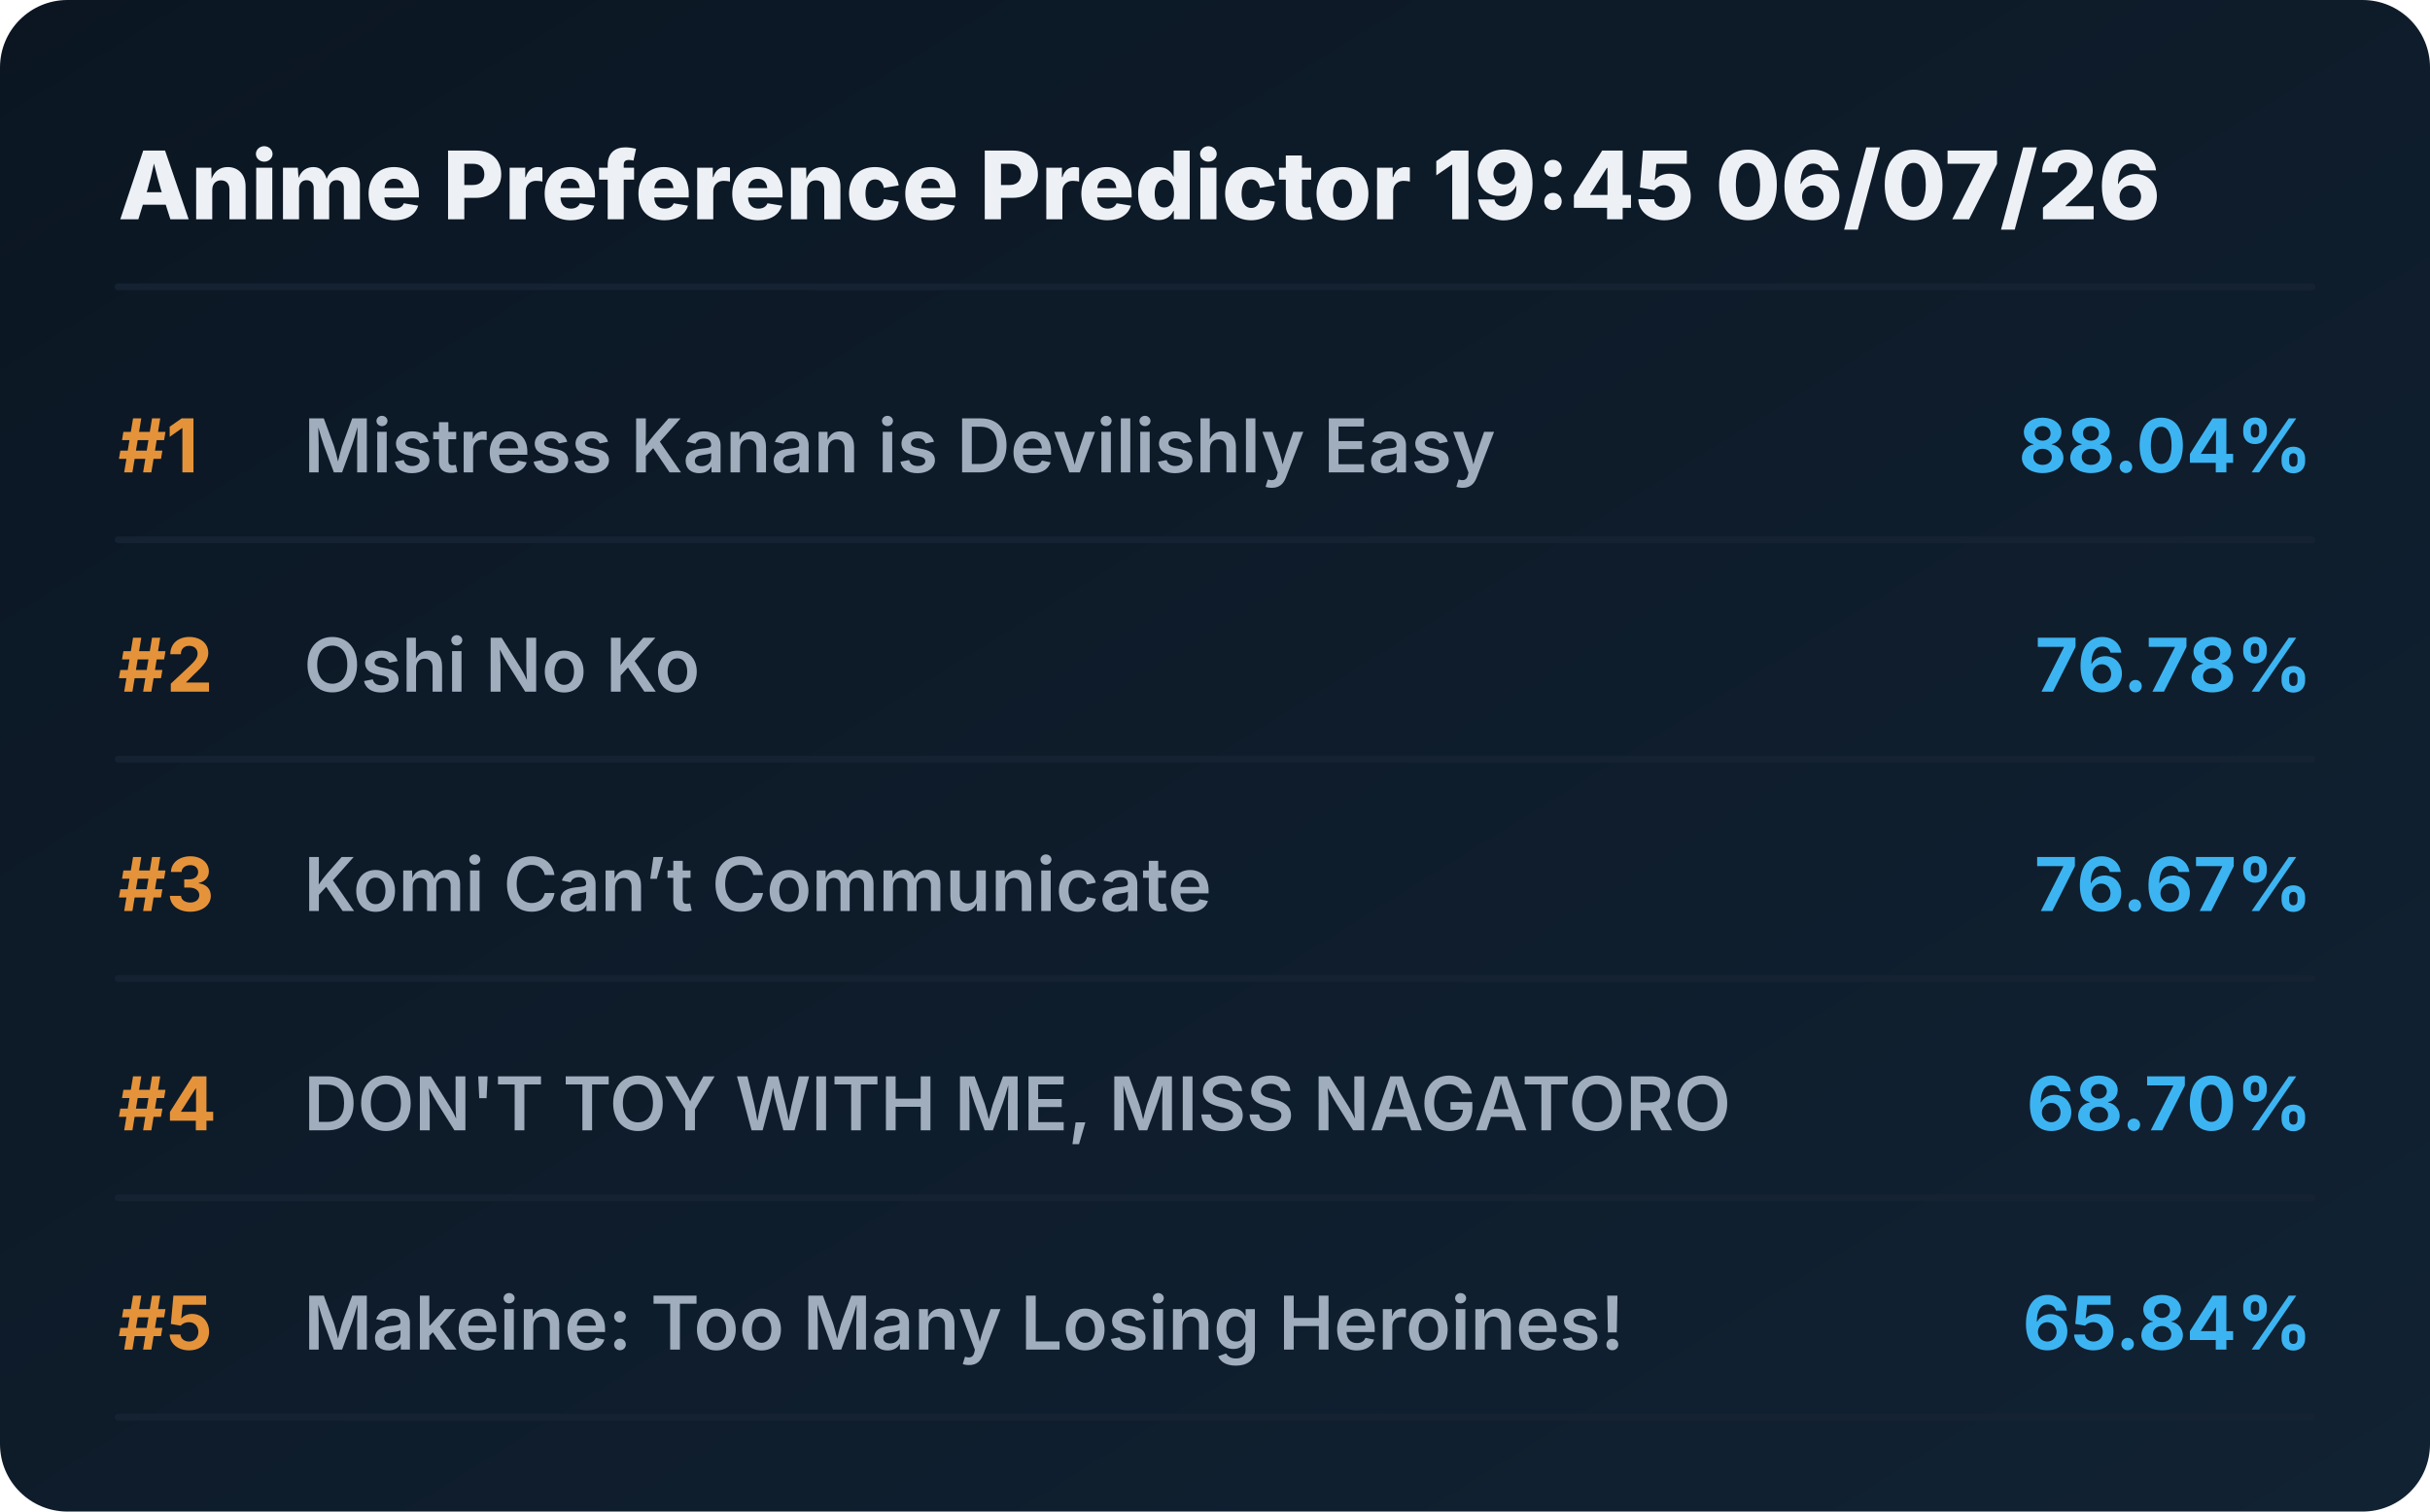
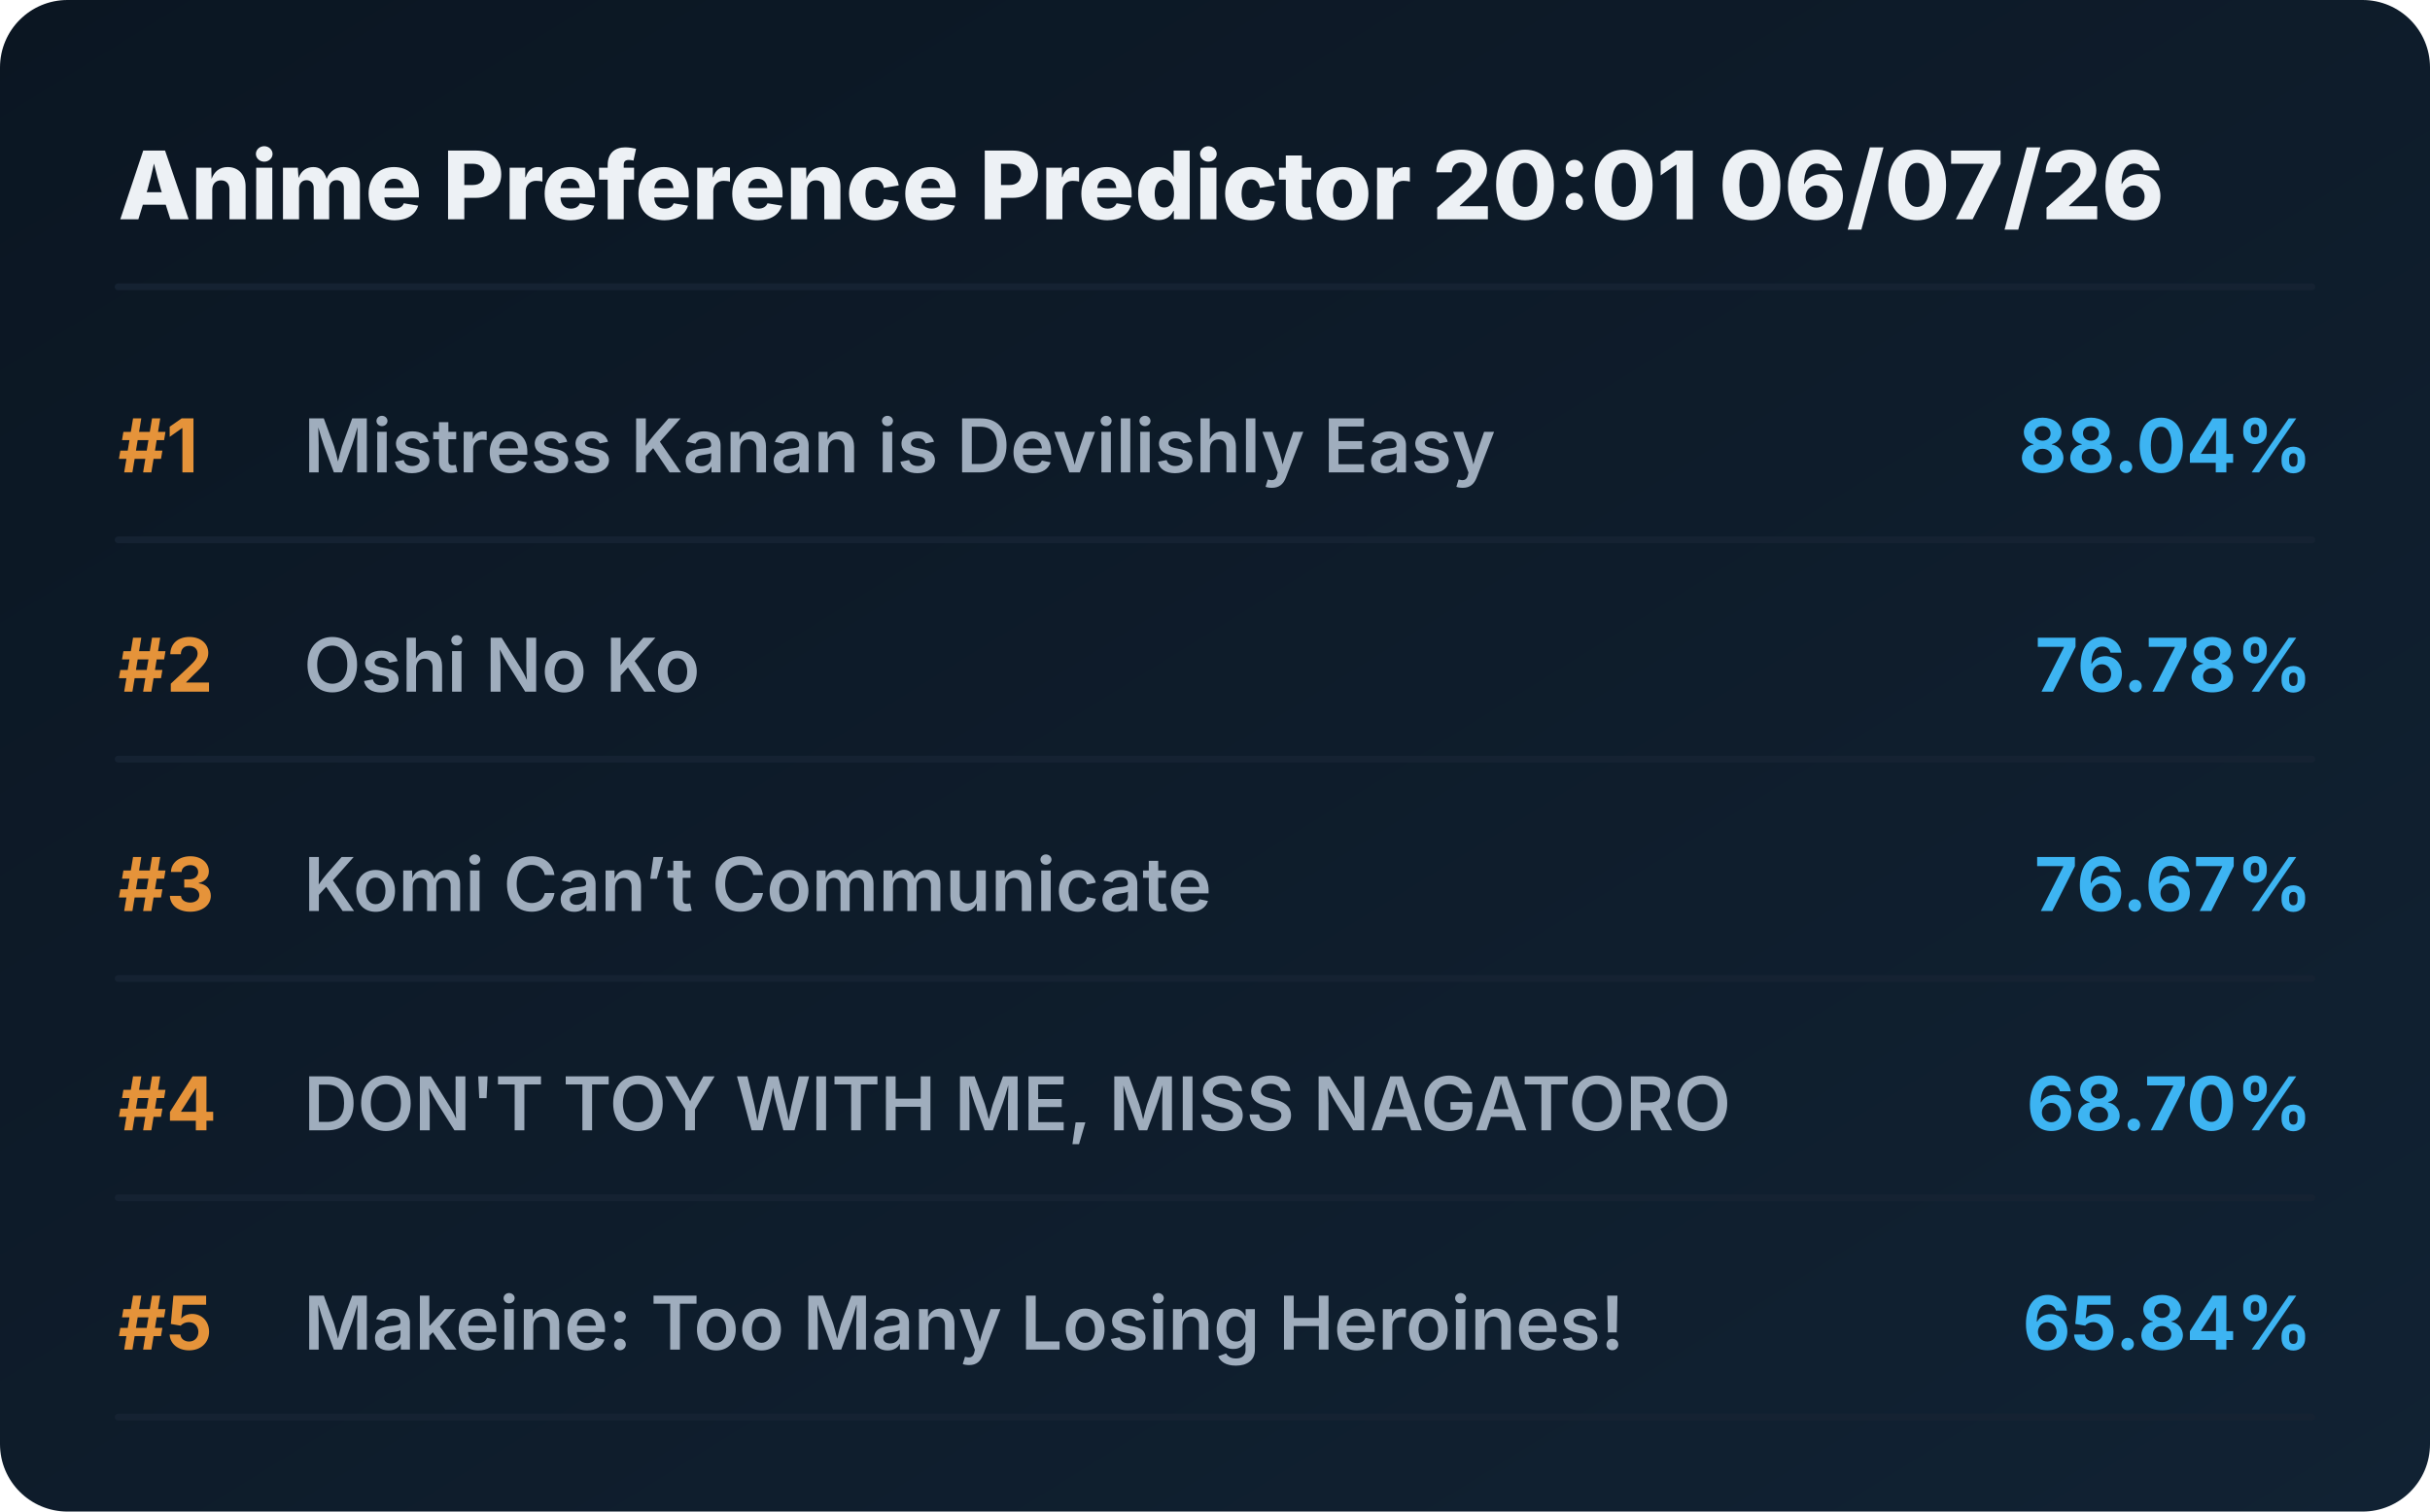
<svg xmlns="http://www.w3.org/2000/svg" viewBox="0 0 720 448" preserveAspectRatio="xMidYMid meet" style="width: 100%; height: auto; max-width: 720px;">
  <defs>
    <linearGradient id="boxGrad" x1="0%" y1="0%" x2="100%" y2="100%">
      <stop offset="0%" stop-color="#0b1622" />
      <stop offset="100%" stop-color="#112233" />
    </linearGradient>
    <clipPath id="titleClip">
      <rect x="90" y="0" width="510" height="100%" />
    </clipPath>
  </defs>
  <style>
    .bg { fill: url(#boxGrad); rx: 20px; }
    .header { font-family: 'Overpass', 'Inter', system-ui, sans-serif; font-weight: 800; font-size: 28px; fill: #edf1f5; }
    .rank { font-family: 'Overpass', 'Inter', system-ui, sans-serif; font-weight: 700; font-size: 22px; fill: #e5933a; }
    .title { font-family: 'Overpass', 'Inter', system-ui, sans-serif; font-weight: 600; font-size: 22px; fill: #9fadbd; }
    .score { font-family: 'Overpass', 'Inter', system-ui, sans-serif; font-weight: 700; font-size: 22px; fill: #3db4f2; }
    .line { stroke: #152232; stroke-width: 2; stroke-linecap: round; }
  </style>
  <rect class="bg" width="720" height="448" />
-   <text x="35" y="65" class="header">Anime Preference Predictor 19:45 06/07/26</text>
+   <text x="35" y="65" class="header">Anime Preference Predictor 20:01 06/07/26</text>
  <line x1="35" y1="85" x2="685" y2="85" class="line" />
  <g transform="translate(0, 0)">
    <text x="35" y="140" class="rank">#1</text>
    <text x="90" y="140" class="title">Mistress Kanan is Devilishly Easy</text>
    <text x="685" y="140" class="score" text-anchor="end">88.04%</text>
    <line x1="35" y1="160" x2="685" y2="160" class="line" />
  </g>
  <g transform="translate(0, 65)">
    <text x="35" y="140" class="rank">#2</text>
    <text x="90" y="140" class="title">Oshi No Ko</text>
    <text x="685" y="140" class="score" text-anchor="end">76.78%</text>
    <line x1="35" y1="160" x2="685" y2="160" class="line" />
  </g>
  <g transform="translate(0, 130)">
    <text x="35" y="140" class="rank">#3</text>
    <text x="90" y="140" class="title">Komi Can’t Communicate</text>
    <text x="685" y="140" class="score" text-anchor="end">76.67%</text>
    <line x1="35" y1="160" x2="685" y2="160" class="line" />
  </g>
  <g transform="translate(0, 195)">
    <text x="35" y="140" class="rank">#4</text>
    <text x="90" y="140" class="title">DON'T TOY WITH ME, MISS NAGATORO</text>
    <text x="685" y="140" class="score" text-anchor="end">68.70%</text>
    <line x1="35" y1="160" x2="685" y2="160" class="line" />
  </g>
  <g transform="translate(0, 260)">
    <text x="35" y="140" class="rank">#5</text>
    <text x="90" y="140" class="title">Makeine: Too Many Losing Heroines!</text>
    <text x="685" y="140" class="score" text-anchor="end">65.84%</text>
    <line x1="35" y1="160" x2="685" y2="160" class="line" />
  </g>
</svg>
